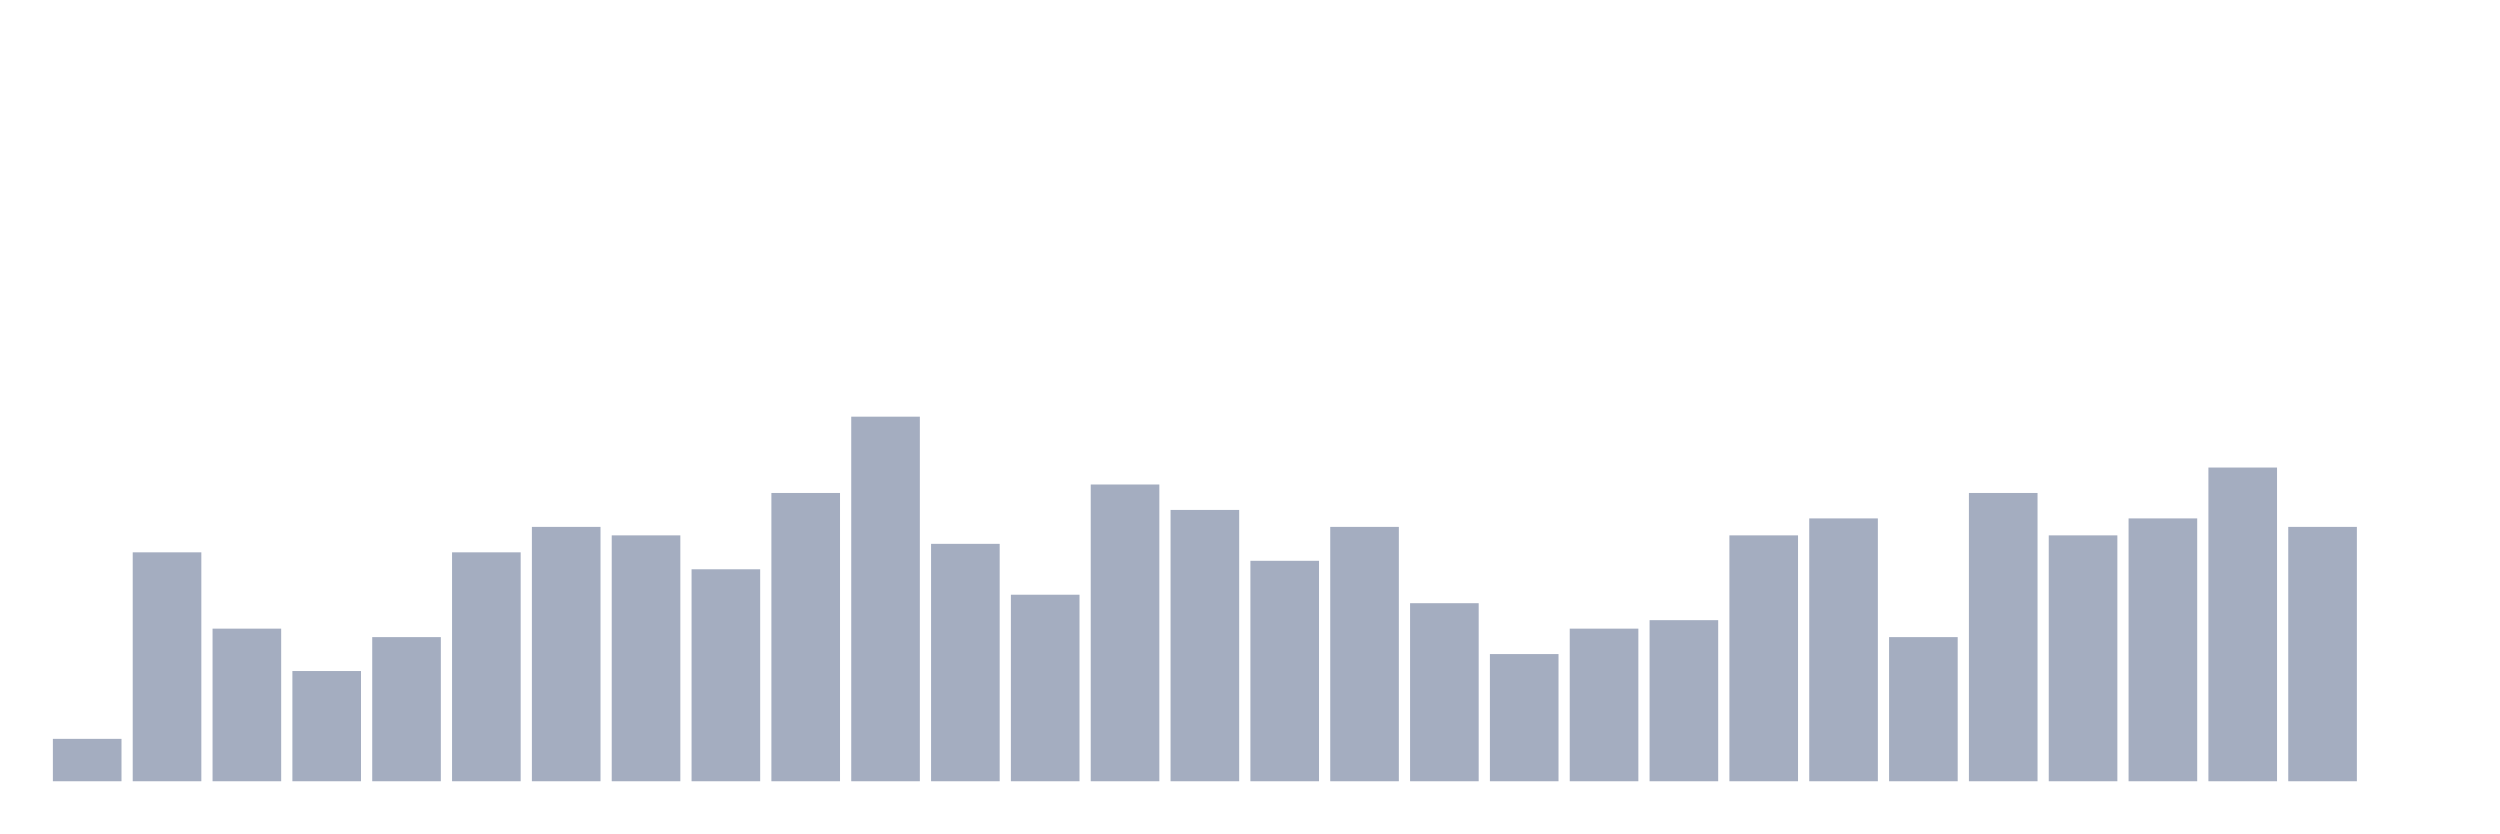
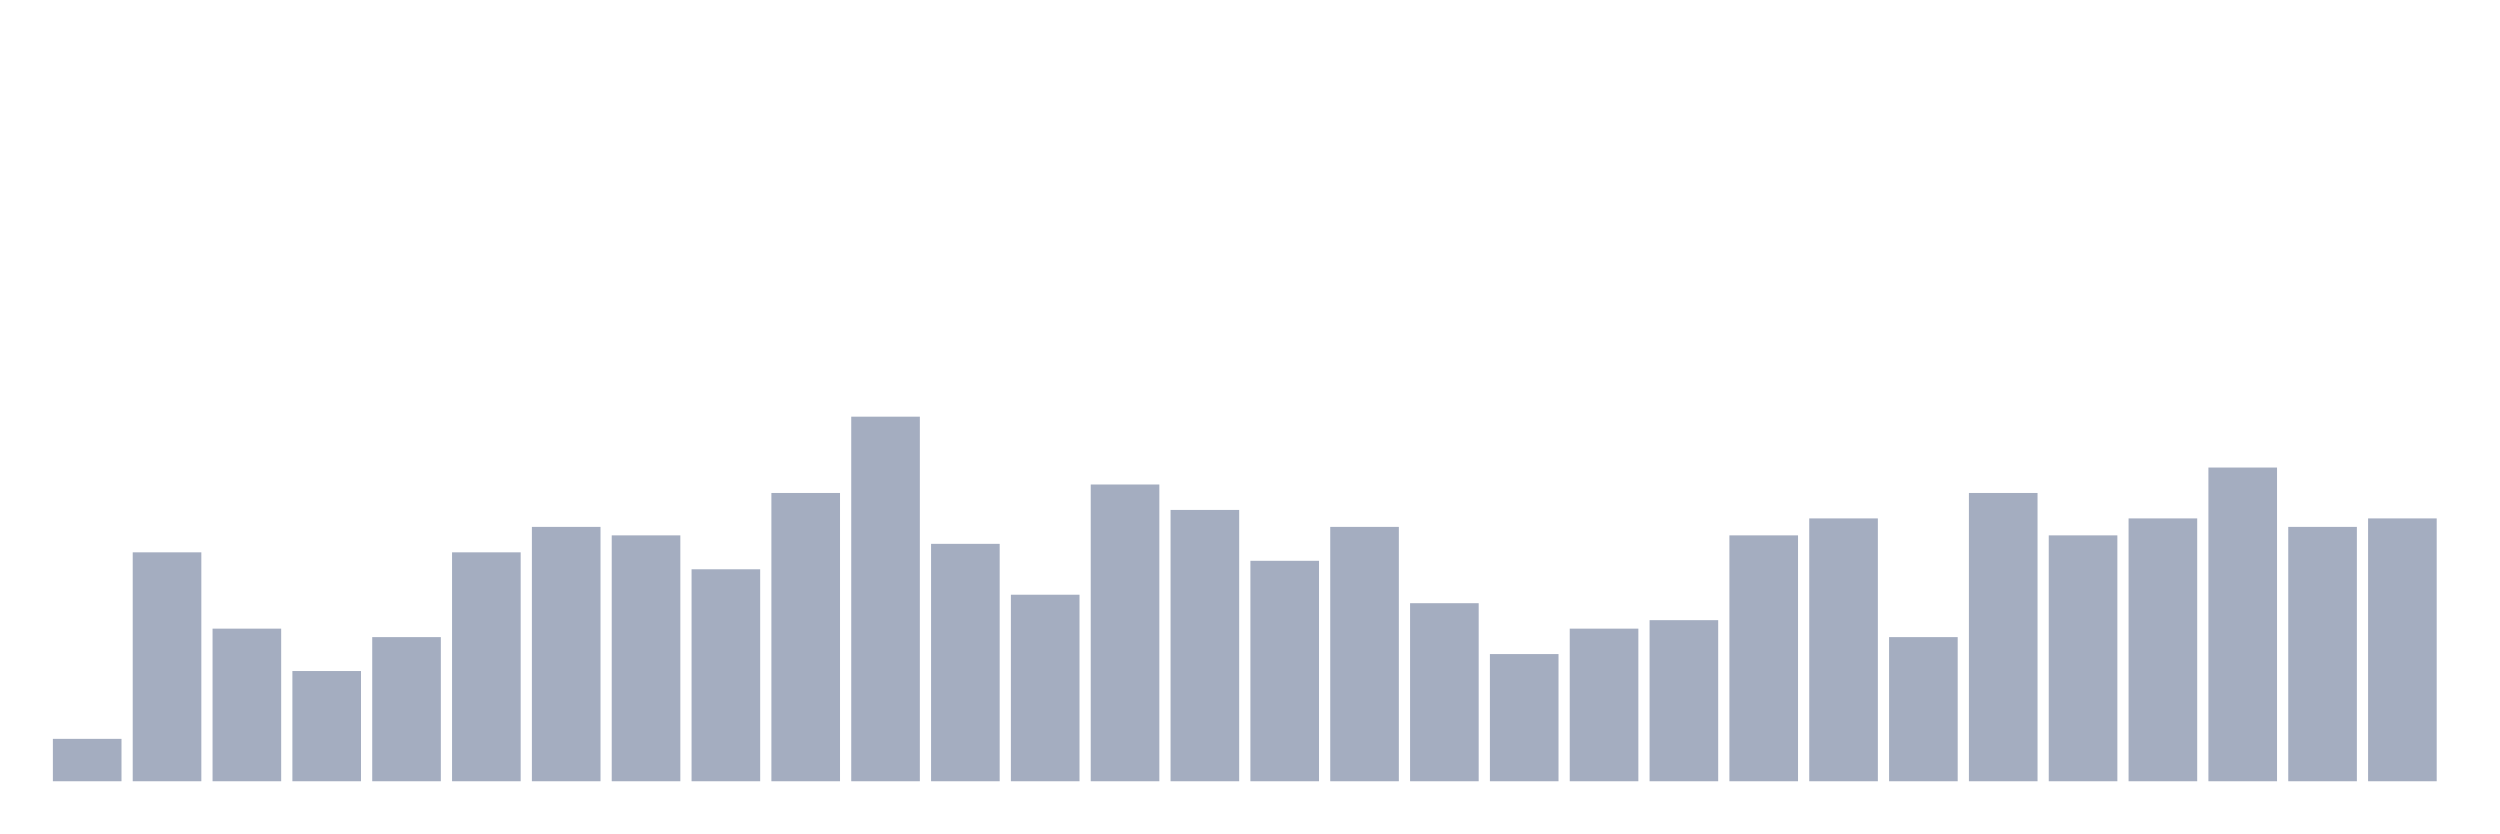
<svg xmlns="http://www.w3.org/2000/svg" viewBox="0 0 480 160">
  <g transform="translate(10,10)">
    <rect class="bar" x="0.153" width="13.175" y="131.86" height="8.14" fill="rgb(164,173,192)" />
    <rect class="bar" x="15.482" width="13.175" y="96.047" height="43.953" fill="rgb(164,173,192)" />
    <rect class="bar" x="30.81" width="13.175" y="110.698" height="29.302" fill="rgb(164,173,192)" />
    <rect class="bar" x="46.138" width="13.175" y="118.837" height="21.163" fill="rgb(164,173,192)" />
    <rect class="bar" x="61.466" width="13.175" y="112.326" height="27.674" fill="rgb(164,173,192)" />
    <rect class="bar" x="76.794" width="13.175" y="96.047" height="43.953" fill="rgb(164,173,192)" />
    <rect class="bar" x="92.123" width="13.175" y="91.163" height="48.837" fill="rgb(164,173,192)" />
    <rect class="bar" x="107.451" width="13.175" y="92.791" height="47.209" fill="rgb(164,173,192)" />
    <rect class="bar" x="122.779" width="13.175" y="99.302" height="40.698" fill="rgb(164,173,192)" />
    <rect class="bar" x="138.107" width="13.175" y="84.651" height="55.349" fill="rgb(164,173,192)" />
    <rect class="bar" x="153.436" width="13.175" y="70" height="70" fill="rgb(164,173,192)" />
    <rect class="bar" x="168.764" width="13.175" y="94.419" height="45.581" fill="rgb(164,173,192)" />
    <rect class="bar" x="184.092" width="13.175" y="104.186" height="35.814" fill="rgb(164,173,192)" />
    <rect class="bar" x="199.42" width="13.175" y="83.023" height="56.977" fill="rgb(164,173,192)" />
    <rect class="bar" x="214.748" width="13.175" y="87.907" height="52.093" fill="rgb(164,173,192)" />
    <rect class="bar" x="230.077" width="13.175" y="97.674" height="42.326" fill="rgb(164,173,192)" />
    <rect class="bar" x="245.405" width="13.175" y="91.163" height="48.837" fill="rgb(164,173,192)" />
    <rect class="bar" x="260.733" width="13.175" y="105.814" height="34.186" fill="rgb(164,173,192)" />
    <rect class="bar" x="276.061" width="13.175" y="115.581" height="24.419" fill="rgb(164,173,192)" />
    <rect class="bar" x="291.39" width="13.175" y="110.698" height="29.302" fill="rgb(164,173,192)" />
    <rect class="bar" x="306.718" width="13.175" y="109.07" height="30.93" fill="rgb(164,173,192)" />
    <rect class="bar" x="322.046" width="13.175" y="92.791" height="47.209" fill="rgb(164,173,192)" />
    <rect class="bar" x="337.374" width="13.175" y="89.535" height="50.465" fill="rgb(164,173,192)" />
    <rect class="bar" x="352.702" width="13.175" y="112.326" height="27.674" fill="rgb(164,173,192)" />
    <rect class="bar" x="368.031" width="13.175" y="84.651" height="55.349" fill="rgb(164,173,192)" />
    <rect class="bar" x="383.359" width="13.175" y="92.791" height="47.209" fill="rgb(164,173,192)" />
    <rect class="bar" x="398.687" width="13.175" y="89.535" height="50.465" fill="rgb(164,173,192)" />
    <rect class="bar" x="414.015" width="13.175" y="79.767" height="60.233" fill="rgb(164,173,192)" />
    <rect class="bar" x="429.344" width="13.175" y="91.163" height="48.837" fill="rgb(164,173,192)" />
-     <rect class="bar" x="444.672" width="13.175" y="140" height="0" fill="rgb(164,173,192)" />
+     <rect class="bar" x="444.672" width="13.175" y="89.535" height="50.465" fill="rgb(164,173,192)" />
  </g>
</svg>
